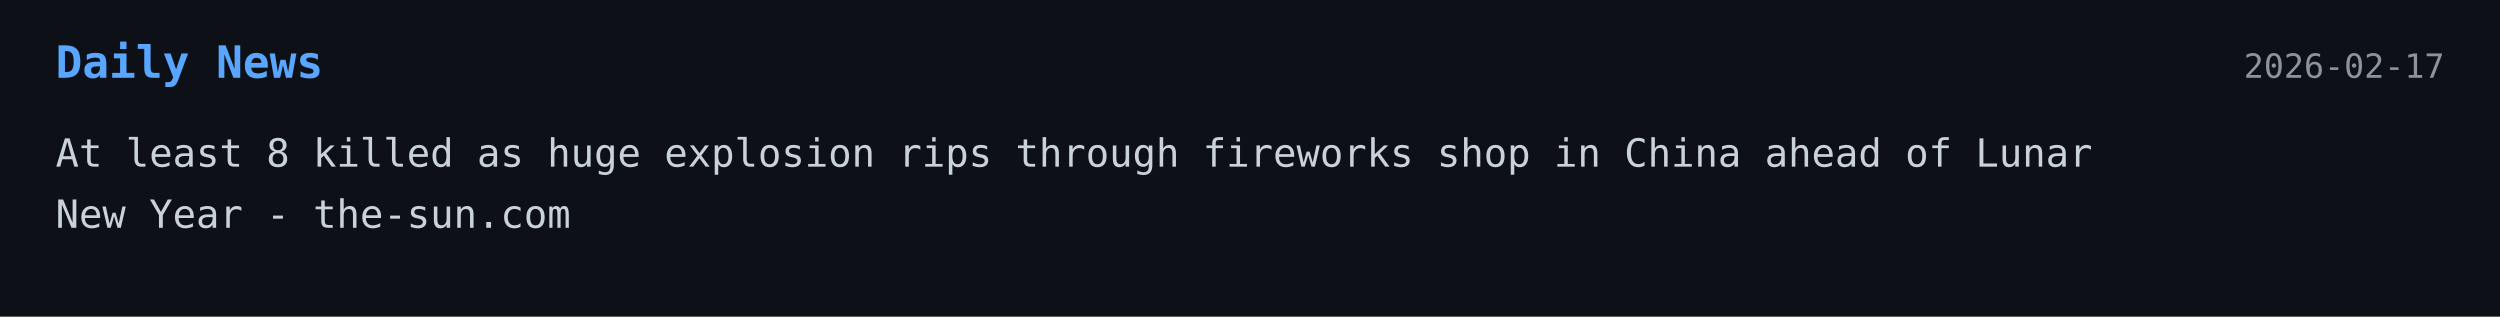
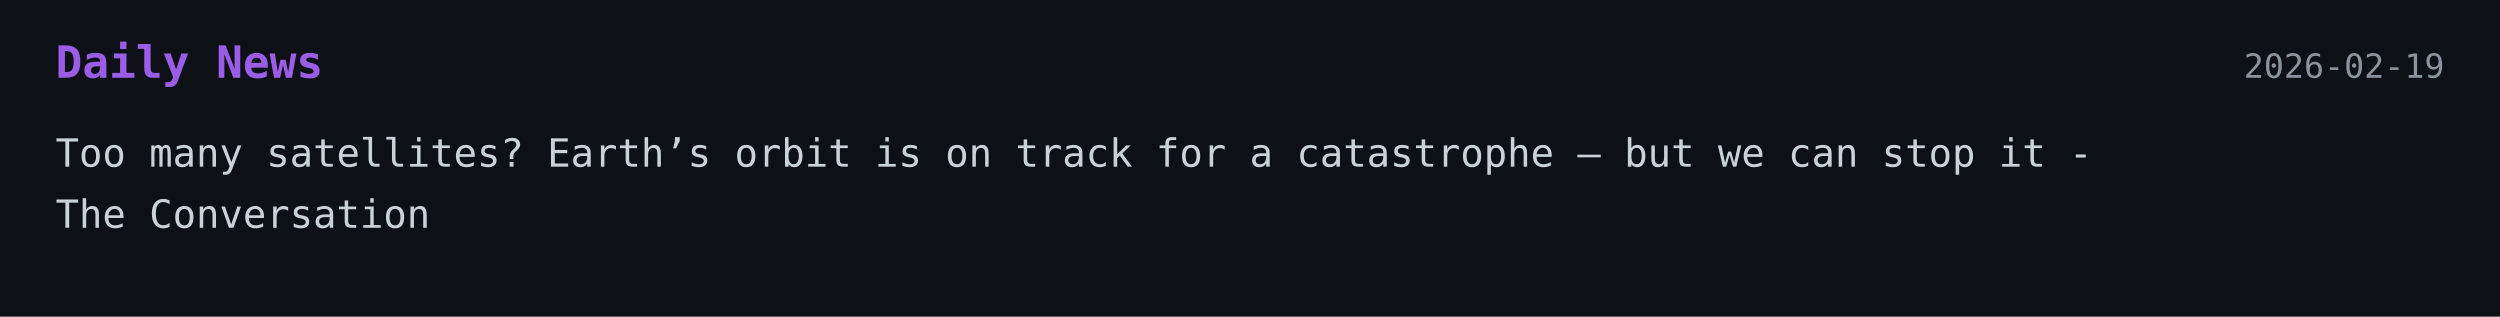
<svg xmlns="http://www.w3.org/2000/svg" width="900" height="114">
  <style>
    .bg { fill: #0d1117; }
-     .title { font: 700 16px monospace; fill: #58a6ff; }
+     .title { font: 700 16px monospace; fill: #9b5de5; }
    .text { font: 14px monospace; fill: #c9d1d9; }
    .date { font: 12px monospace; fill: #8b949e; }
  </style>
-   <a href="https://www.the-sun.com/news/15947090/8-killed-explosion-fireworks-china-lunar-new-year/" target="_blank" rel="noopener noreferrer">
+   <a href="https://theconversation.com/too-many-satellites-earths-orbit-is-on-track-for-a-catastrophe-but-we-can-stop-it-275430" target="_blank" rel="noopener noreferrer">
    <rect width="100%" height="100%" class="bg" />
    <text x="20" y="28" class="title">Daily News</text>
-     <text x="880" y="28" text-anchor="end" class="date">2026-02-17</text>
-     <text x="20" y="60" class="text">At least 8 killed as huge explosion rips through fireworks shop in China ahead of Lunar</text>
-     <text x="20" y="82" class="text">New Year - the-sun.com</text>
+     <text x="880" y="28" text-anchor="end" class="date">2026-02-19</text>
+     <text x="20" y="60" class="text">Too many satellites? Earth’s orbit is on track for a catastrophe – but we can stop it -</text>
+     <text x="20" y="82" class="text">The Conversation</text>
  </a>
</svg>
